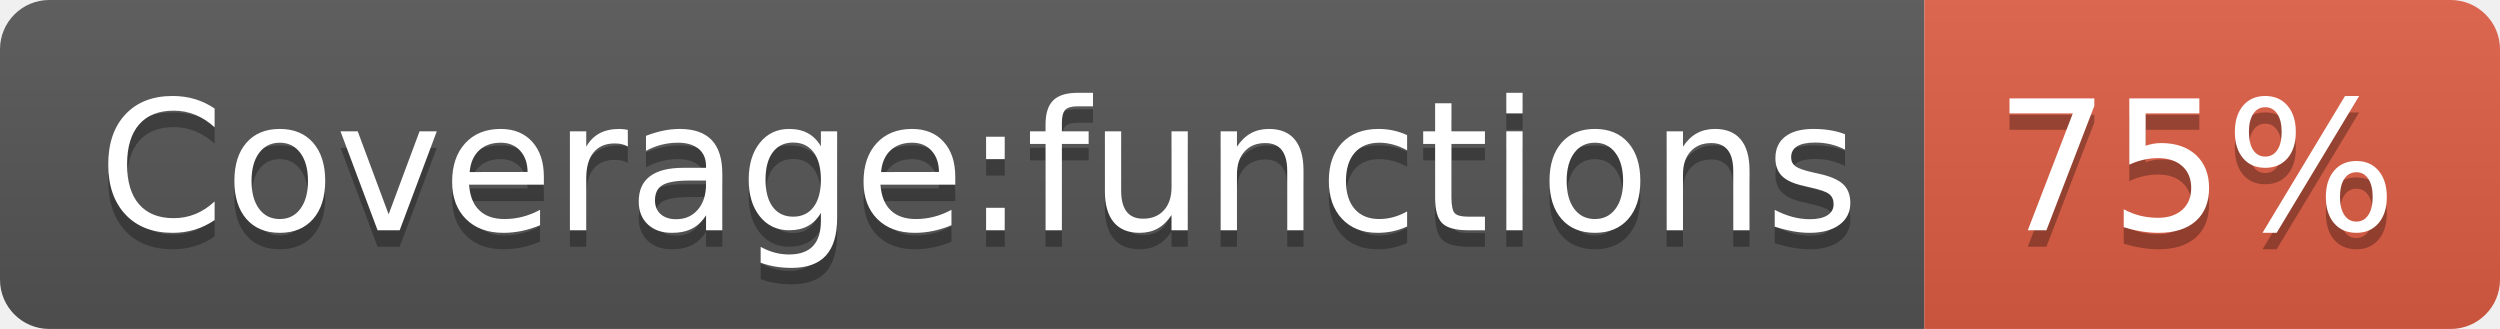
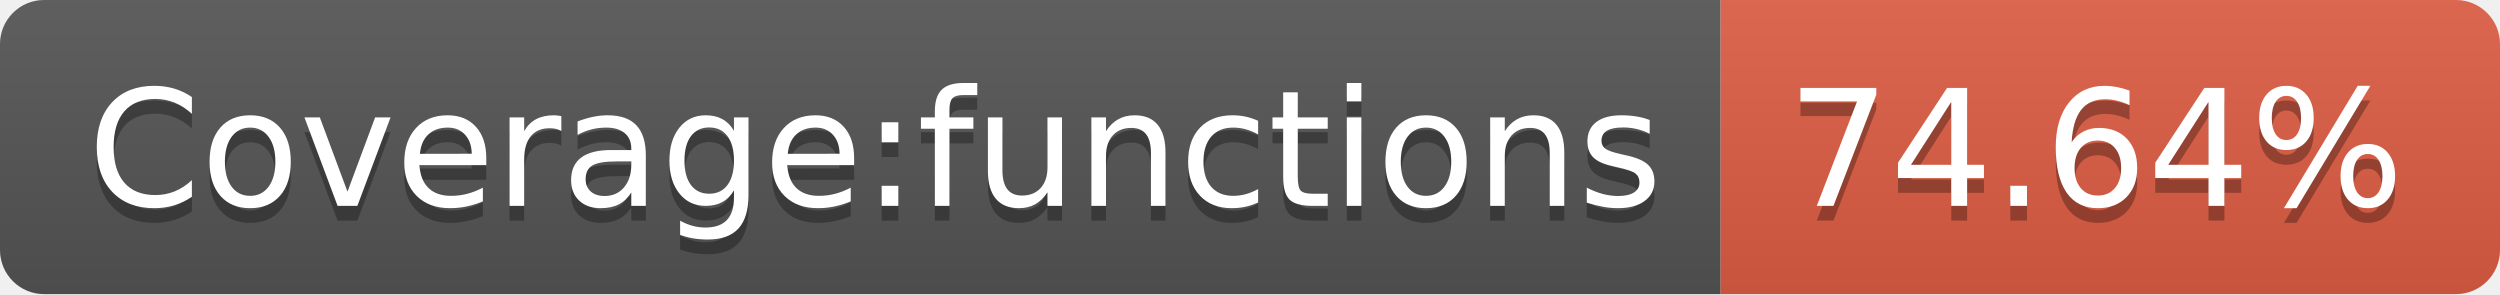
- <svg xmlns="http://www.w3.org/2000/svg" width="152" height="20" role="img" aria-label="Coverage:functions: 75%">
+ <svg xmlns="http://www.w3.org/2000/svg" width="170" height="20" role="img" aria-label="Coverage:functions: 74.64%">
  <linearGradient id="s" x2="0" y2="100%">
    <stop offset="0" stop-color="#bbb" stop-opacity=".1" />
    <stop offset="1" stop-opacity=".1" />
  </linearGradient>
  <clipPath id="r">
-     <rect width="152" height="20" rx="3" fill="#fff" />
+     <rect width="170" height="20" rx="3" fill="#fff" />
  </clipPath>
  <g clip-path="url(#r)">
    <rect width="117" height="20" fill="#555" />
-     <rect x="117" width="35" height="20" fill="#e05d44" />
-     <rect width="152" height="20" fill="url(#s)" />
+     <rect x="117" width="53" height="20" fill="#e05d44" />
+     <rect width="170" height="20" fill="url(#s)" />
  </g>
  <g fill="#fff" text-anchor="middle" font-family="Verdana,Geneva,DejaVu Sans,sans-serif" text-rendering="geometricPrecision" font-size="110">
    <text aria-hidden="true" x="595" y="150" fill="#010101" fill-opacity=".3" transform="scale(.1)" textLength="1070">Coverage:functions</text>
    <text x="595" y="140" transform="scale(.1)" fill="#fff" textLength="1070">Coverage:functions</text>
-     <text aria-hidden="true" x="1335" y="150" fill="#010101" fill-opacity=".3" transform="scale(.1)" textLength="250">75%</text>
-     <text x="1335" y="140" transform="scale(.1)" fill="#fff" textLength="250">75%</text>
+     <text aria-hidden="true" x="1425" y="150" fill="#010101" fill-opacity=".3" transform="scale(.1)" textLength="430">74.64%</text>
+     <text x="1425" y="140" transform="scale(.1)" fill="#fff" textLength="430">74.64%</text>
  </g>
</svg>
